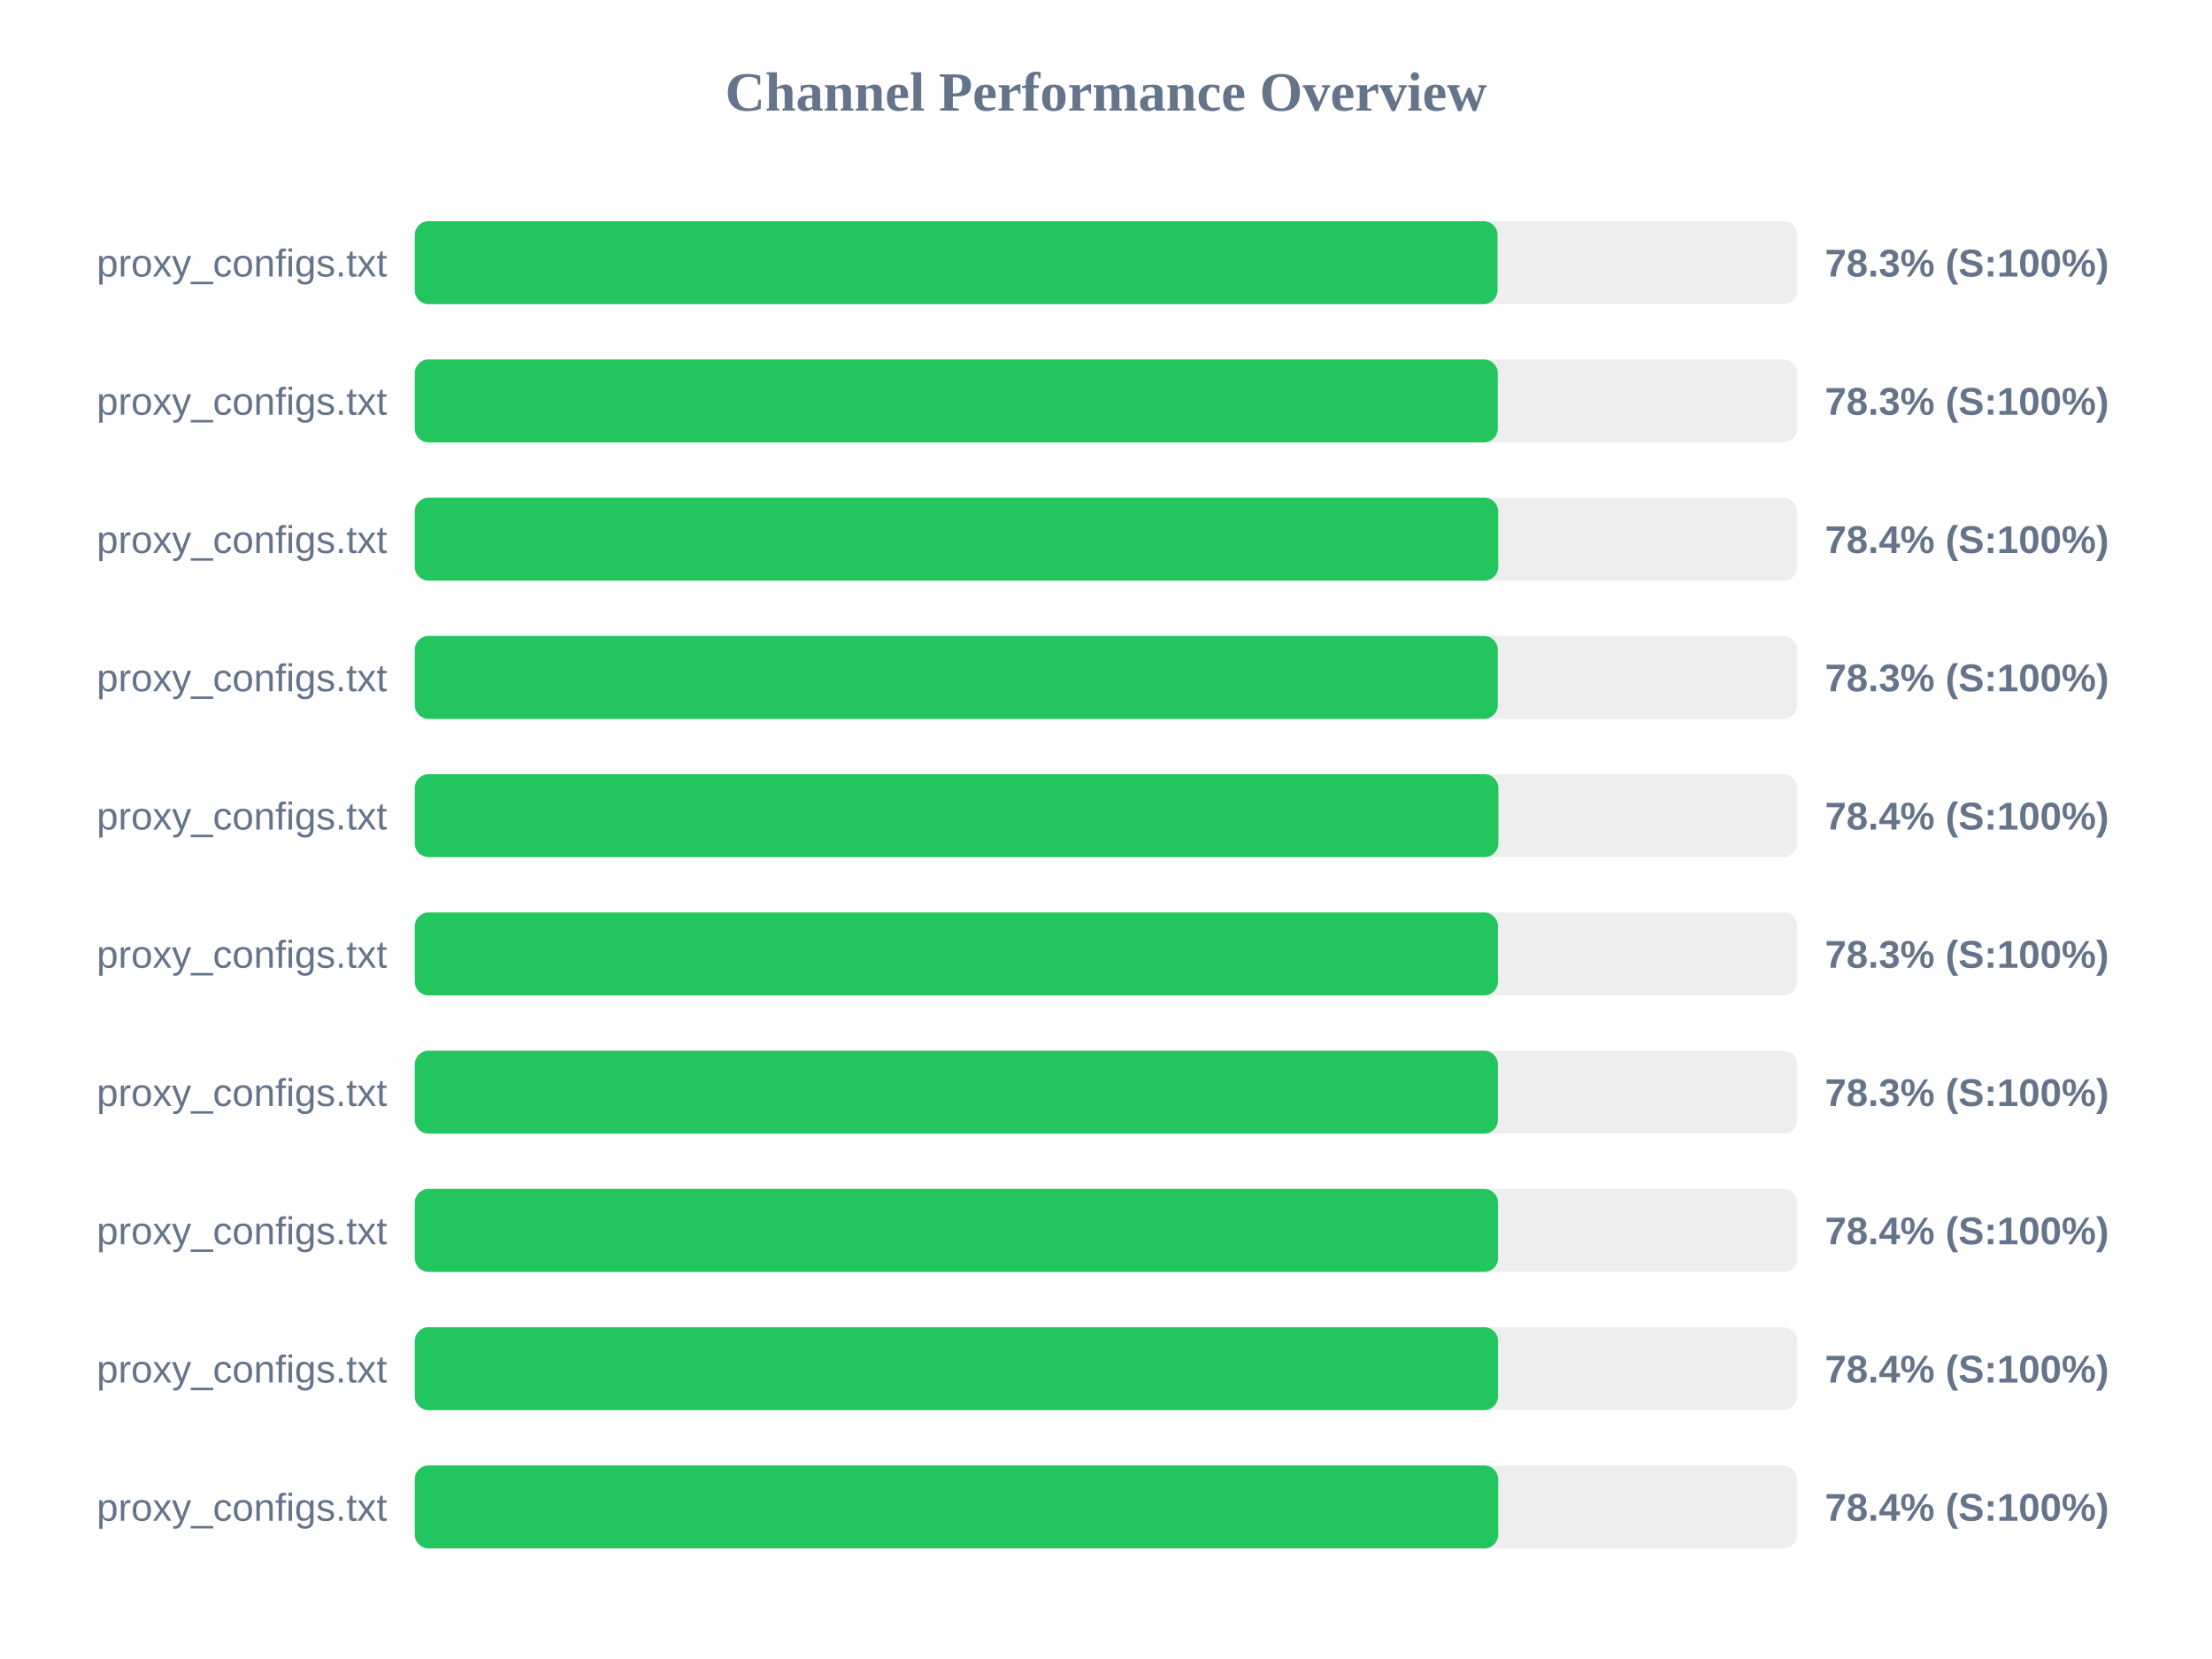
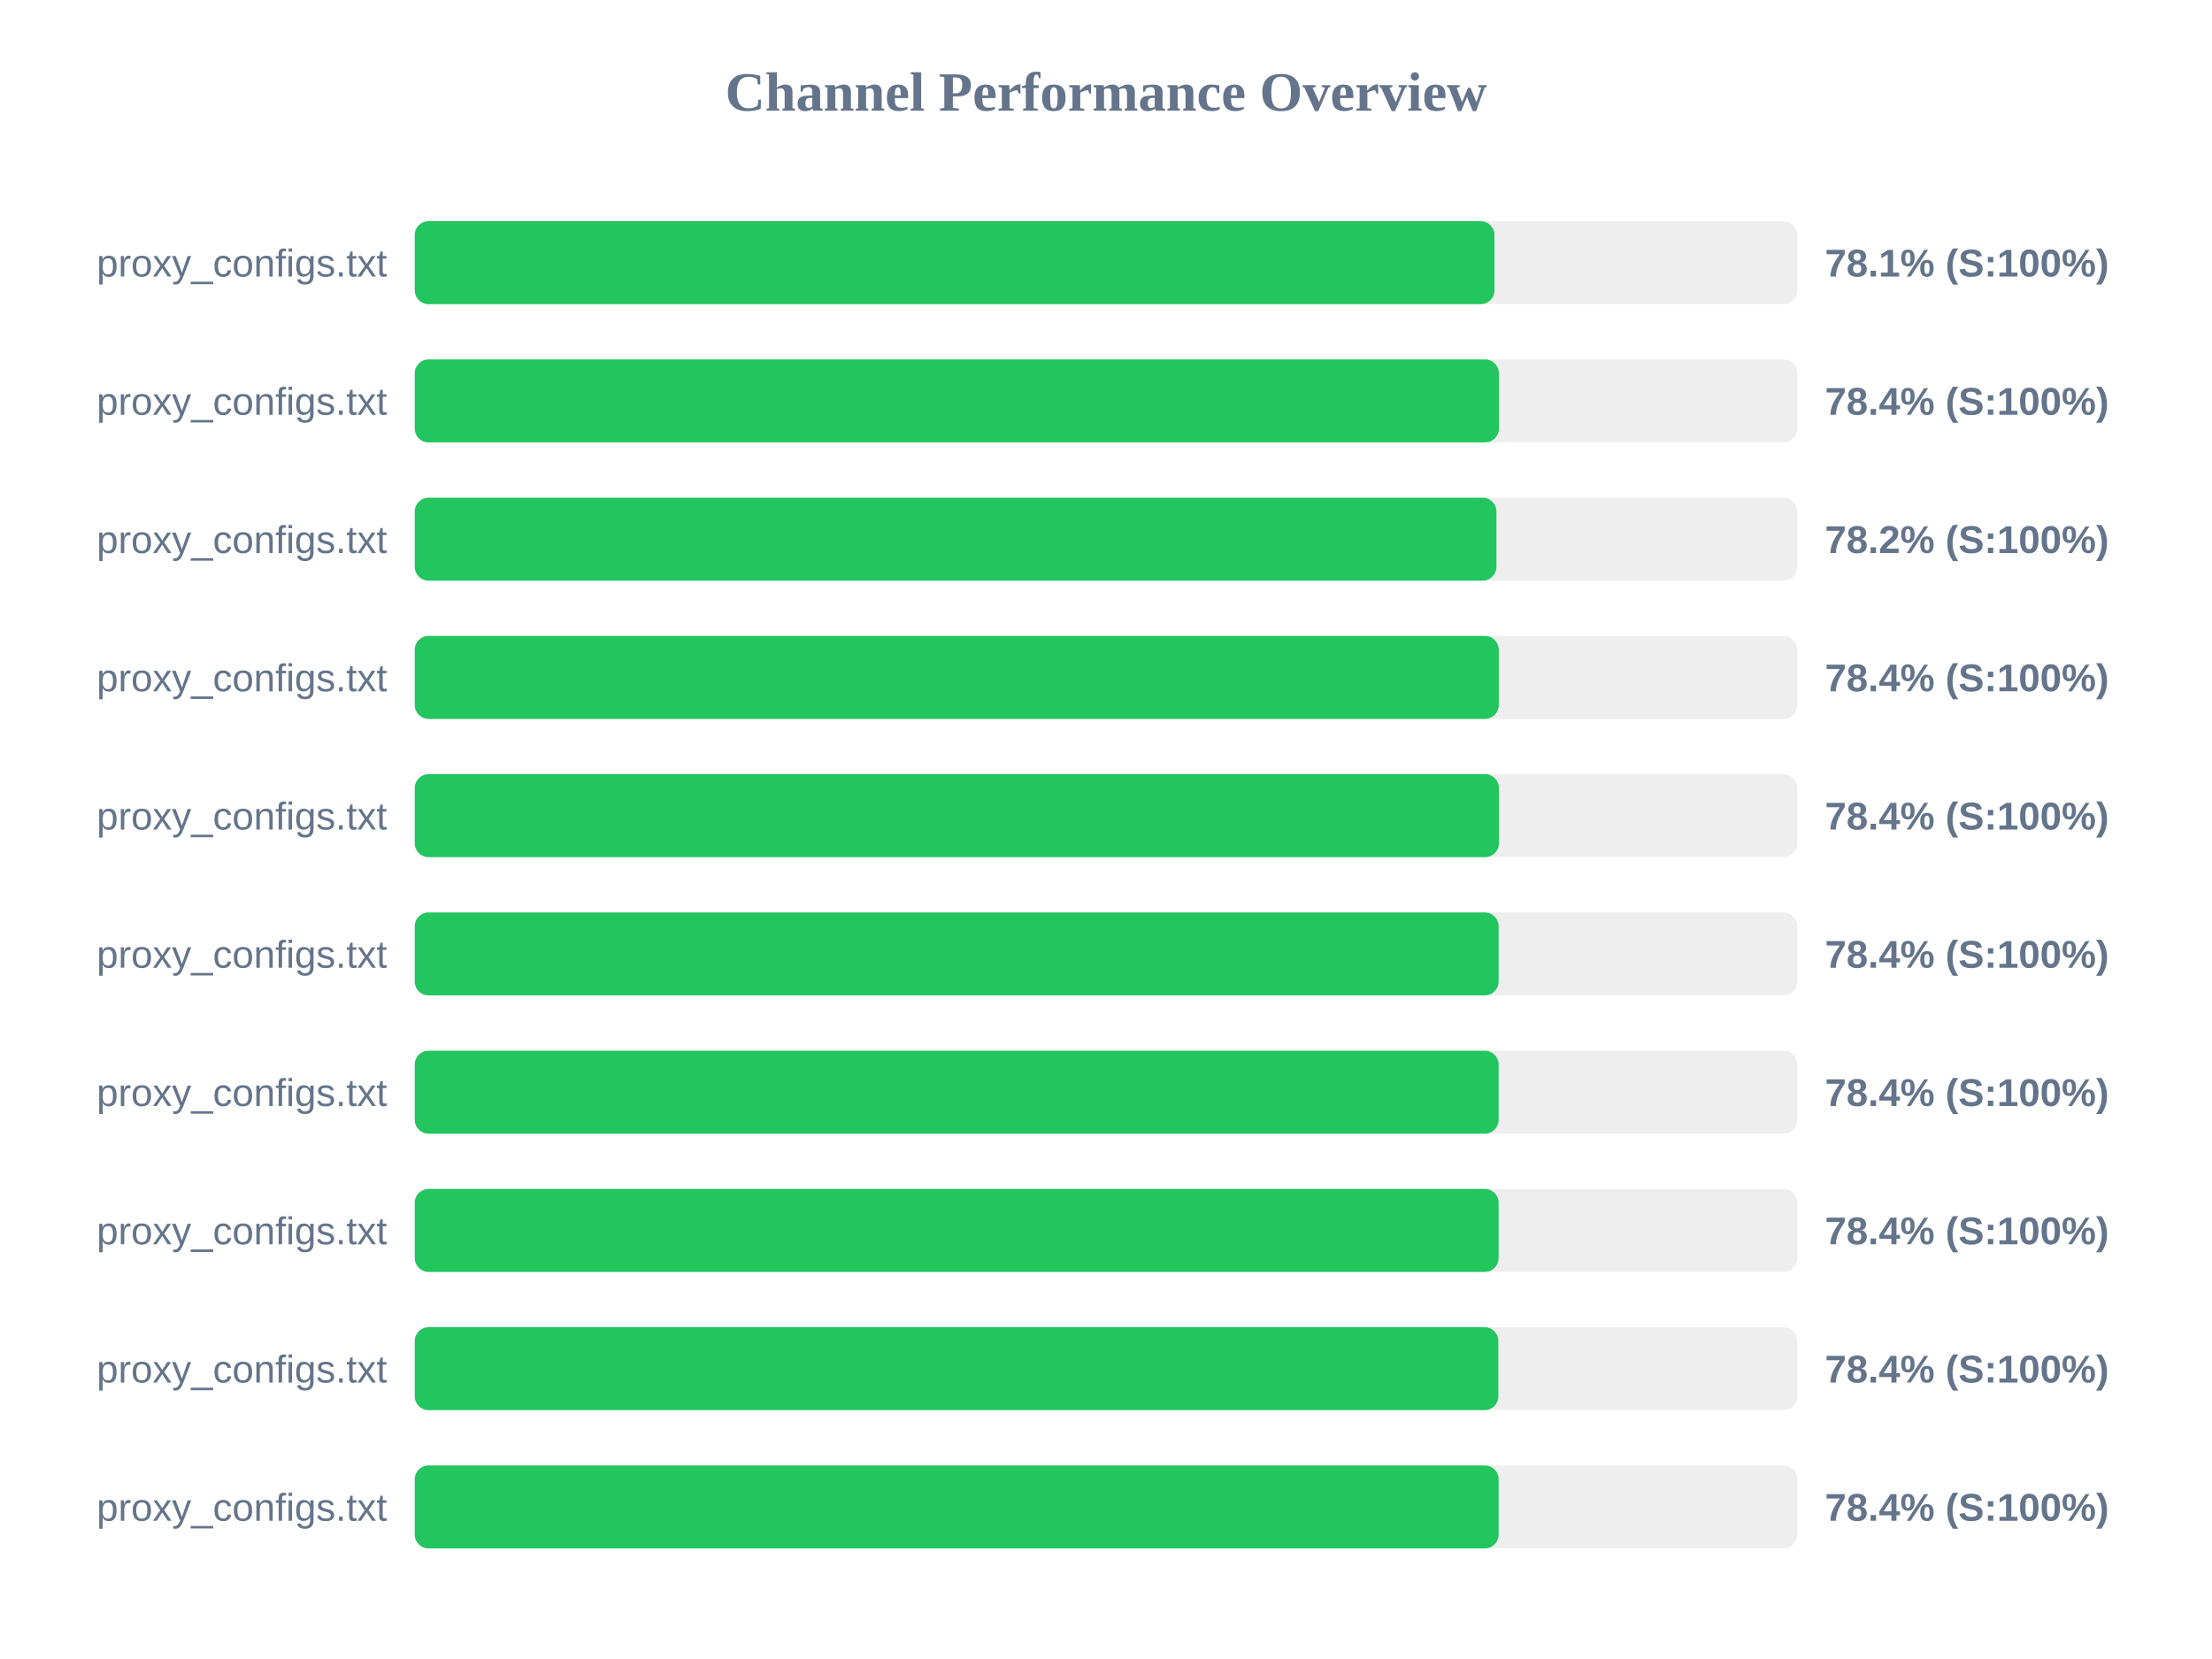
<svg xmlns="http://www.w3.org/2000/svg" width="800" height="600" version="1.1">
  <style>
        .row { font: 14px Arial; fill: #64748b; }
        .score { font: bold 14px Arial; fill: #64748b; }
    </style>
  <text x="400" y="40" text-anchor="middle" font-size="20px" font-weight="bold" fill="#64748b">Channel Performance Overview</text>
  <rect x="150" y="80" width="500" height="30" fill="#eee" rx="5" />
-   <rect x="150" y="80" width="391.6" height="30" fill="#22c55e" rx="5" />
+   <rect x="150" y="80" width="390.5" height="30" fill="#22c55e" rx="5" />
  <text x="140" y="100" text-anchor="end" class="row">proxy_configs.txt</text>
-   <text x="660" y="100" text-anchor="start" class="score">78.3% (S:100%)</text>
+   <text x="660" y="100" text-anchor="start" class="score">78.1% (S:100%)</text>
  <rect x="150" y="130" width="500" height="30" fill="#eee" rx="5" />
-   <rect x="150" y="130" width="391.7" height="30" fill="#22c55e" rx="5" />
+   <rect x="150" y="130" width="392.1" height="30" fill="#22c55e" rx="5" />
  <text x="140" y="150" text-anchor="end" class="row">proxy_configs.txt</text>
-   <text x="660" y="150" text-anchor="start" class="score">78.3% (S:100%)</text>
+   <text x="660" y="150" text-anchor="start" class="score">78.4% (S:100%)</text>
  <rect x="150" y="180" width="500" height="30" fill="#eee" rx="5" />
-   <rect x="150" y="180" width="391.85" height="30" fill="#22c55e" rx="5" />
+   <rect x="150" y="180" width="391.2" height="30" fill="#22c55e" rx="5" />
  <text x="140" y="200" text-anchor="end" class="row">proxy_configs.txt</text>
-   <text x="660" y="200" text-anchor="start" class="score">78.4% (S:100%)</text>
+   <text x="660" y="200" text-anchor="start" class="score">78.2% (S:100%)</text>
  <rect x="150" y="230" width="500" height="30" fill="#eee" rx="5" />
-   <rect x="150" y="230" width="391.7" height="30" fill="#22c55e" rx="5" />
+   <rect x="150" y="230" width="392.05" height="30" fill="#22c55e" rx="5" />
  <text x="140" y="250" text-anchor="end" class="row">proxy_configs.txt</text>
-   <text x="660" y="250" text-anchor="start" class="score">78.3% (S:100%)</text>
+   <text x="660" y="250" text-anchor="start" class="score">78.4% (S:100%)</text>
  <rect x="150" y="280" width="500" height="30" fill="#eee" rx="5" />
-   <rect x="150" y="280" width="391.9" height="30" fill="#22c55e" rx="5" />
+   <rect x="150" y="280" width="392.1" height="30" fill="#22c55e" rx="5" />
  <text x="140" y="300" text-anchor="end" class="row">proxy_configs.txt</text>
  <text x="660" y="300" text-anchor="start" class="score">78.4% (S:100%)</text>
  <rect x="150" y="330" width="500" height="30" fill="#eee" rx="5" />
-   <rect x="150" y="330" width="391.75" height="30" fill="#22c55e" rx="5" />
+   <rect x="150" y="330" width="392.0" height="30" fill="#22c55e" rx="5" />
  <text x="140" y="350" text-anchor="end" class="row">proxy_configs.txt</text>
-   <text x="660" y="350" text-anchor="start" class="score">78.3% (S:100%)</text>
+   <text x="660" y="350" text-anchor="start" class="score">78.4% (S:100%)</text>
  <rect x="150" y="380" width="500" height="30" fill="#eee" rx="5" />
-   <rect x="150" y="380" width="391.75" height="30" fill="#22c55e" rx="5" />
+   <rect x="150" y="380" width="392.0" height="30" fill="#22c55e" rx="5" />
  <text x="140" y="400" text-anchor="end" class="row">proxy_configs.txt</text>
-   <text x="660" y="400" text-anchor="start" class="score">78.3% (S:100%)</text>
+   <text x="660" y="400" text-anchor="start" class="score">78.4% (S:100%)</text>
  <rect x="150" y="430" width="500" height="30" fill="#eee" rx="5" />
-   <rect x="150" y="430" width="391.8" height="30" fill="#22c55e" rx="5" />
+   <rect x="150" y="430" width="392.0" height="30" fill="#22c55e" rx="5" />
  <text x="140" y="450" text-anchor="end" class="row">proxy_configs.txt</text>
  <text x="660" y="450" text-anchor="start" class="score">78.4% (S:100%)</text>
  <rect x="150" y="480" width="500" height="30" fill="#eee" rx="5" />
-   <rect x="150" y="480" width="391.8" height="30" fill="#22c55e" rx="5" />
+   <rect x="150" y="480" width="391.9" height="30" fill="#22c55e" rx="5" />
  <text x="140" y="500" text-anchor="end" class="row">proxy_configs.txt</text>
  <text x="660" y="500" text-anchor="start" class="score">78.4% (S:100%)</text>
  <rect x="150" y="530" width="500" height="30" fill="#eee" rx="5" />
-   <rect x="150" y="530" width="391.85" height="30" fill="#22c55e" rx="5" />
+   <rect x="150" y="530" width="392.0" height="30" fill="#22c55e" rx="5" />
  <text x="140" y="550" text-anchor="end" class="row">proxy_configs.txt</text>
  <text x="660" y="550" text-anchor="start" class="score">78.4% (S:100%)</text>
</svg>
